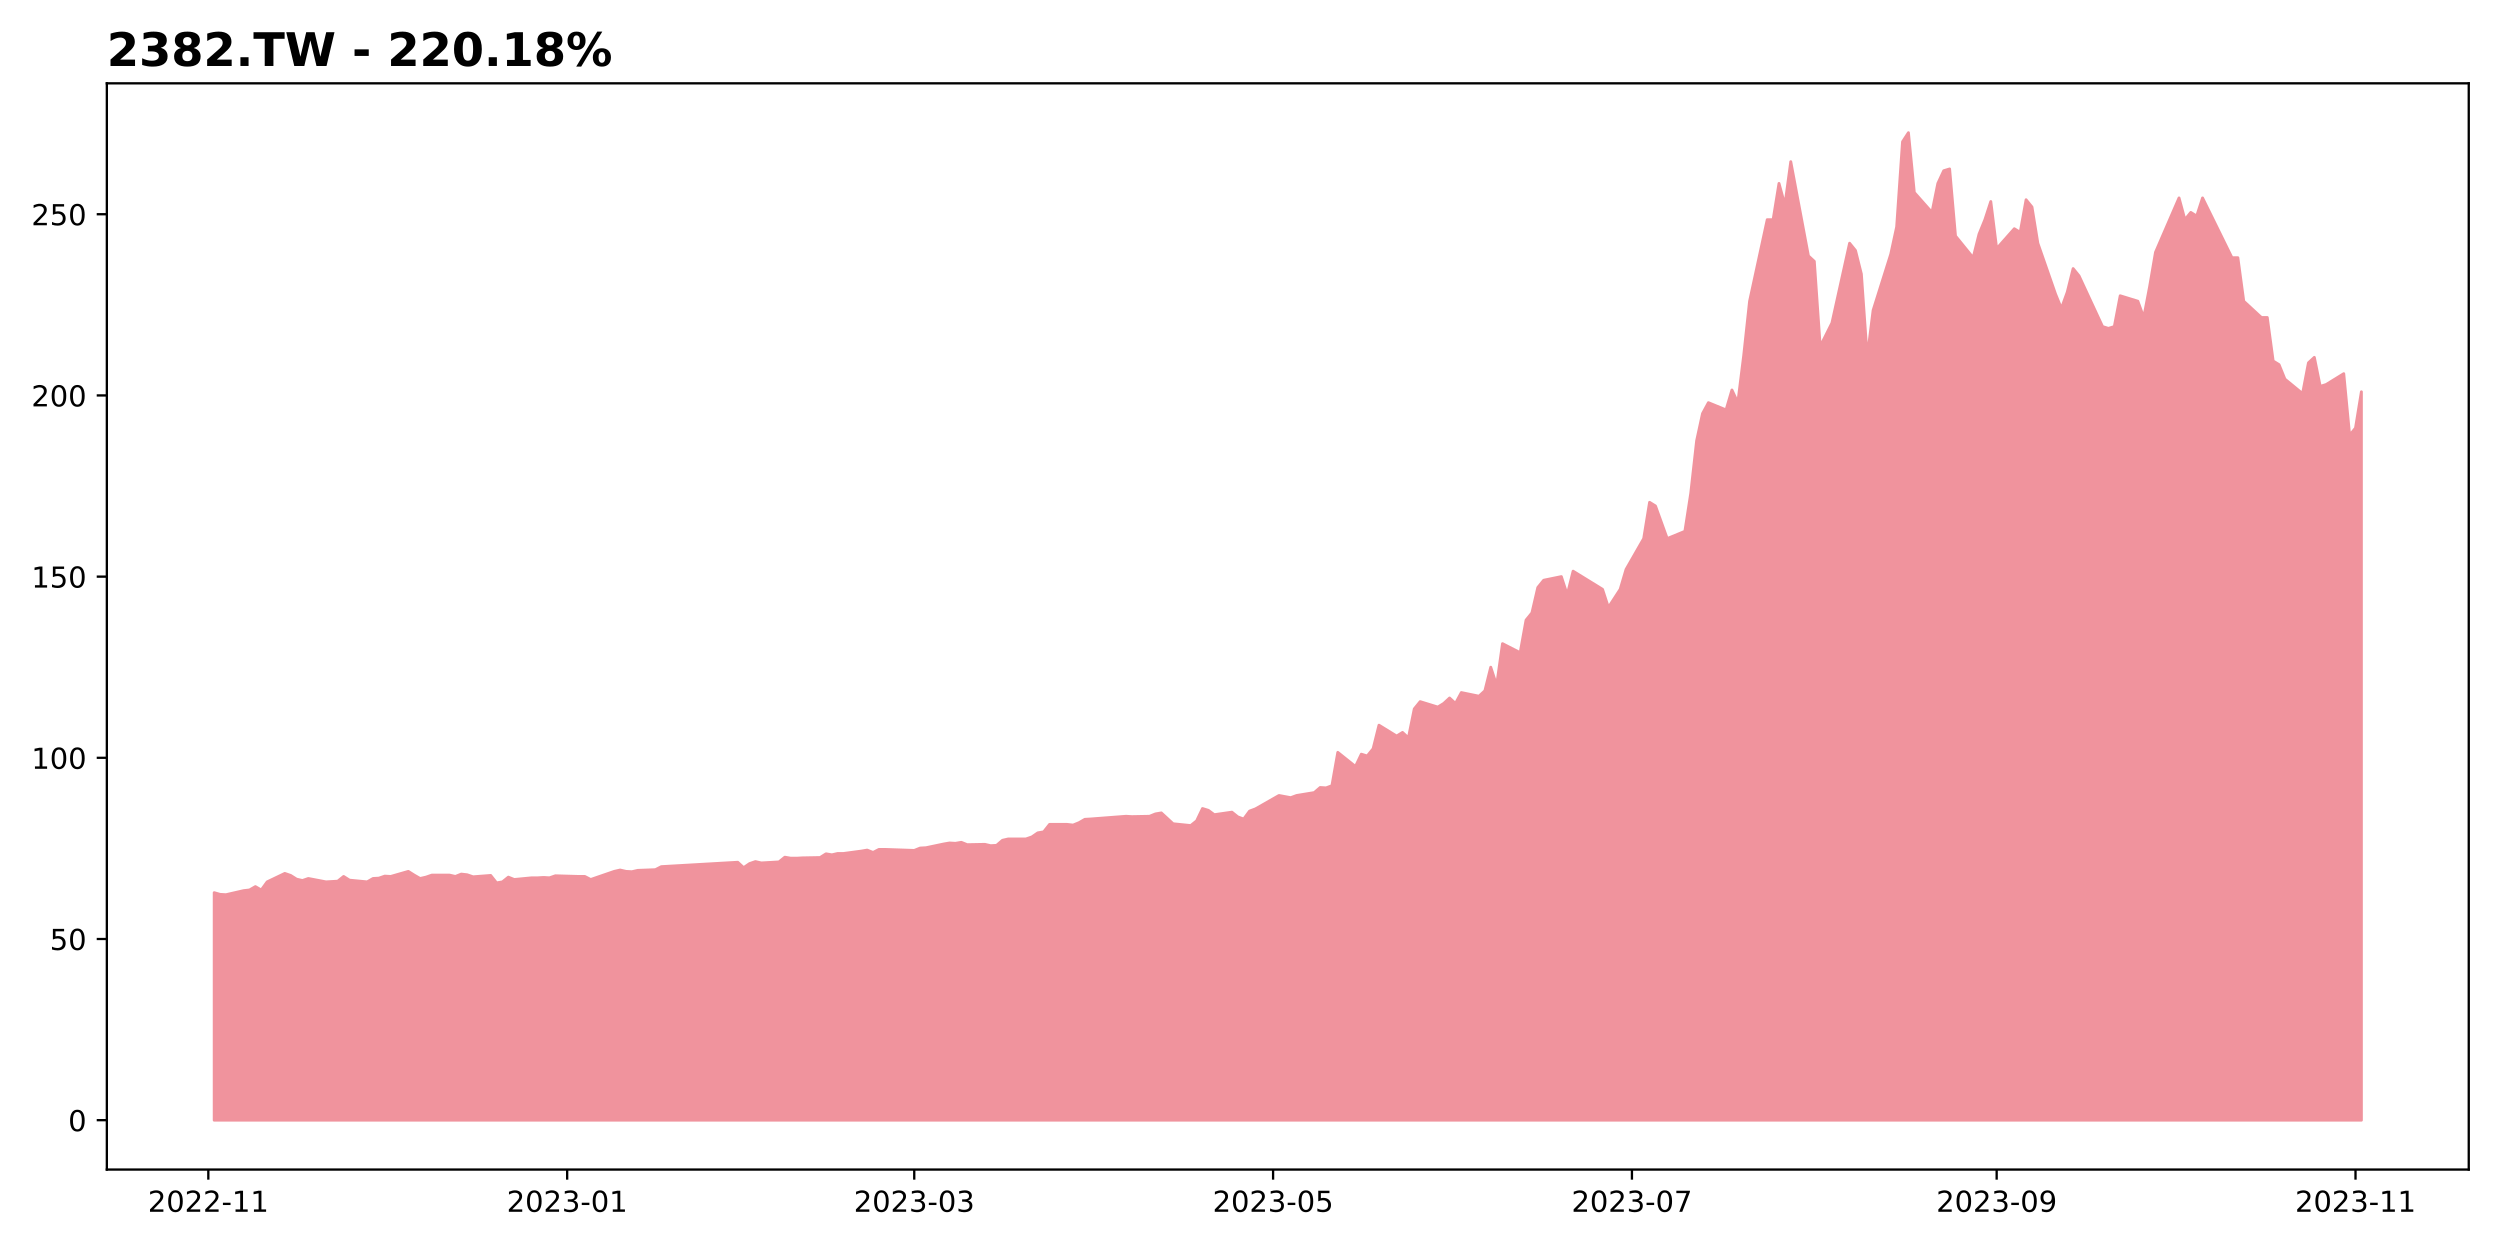
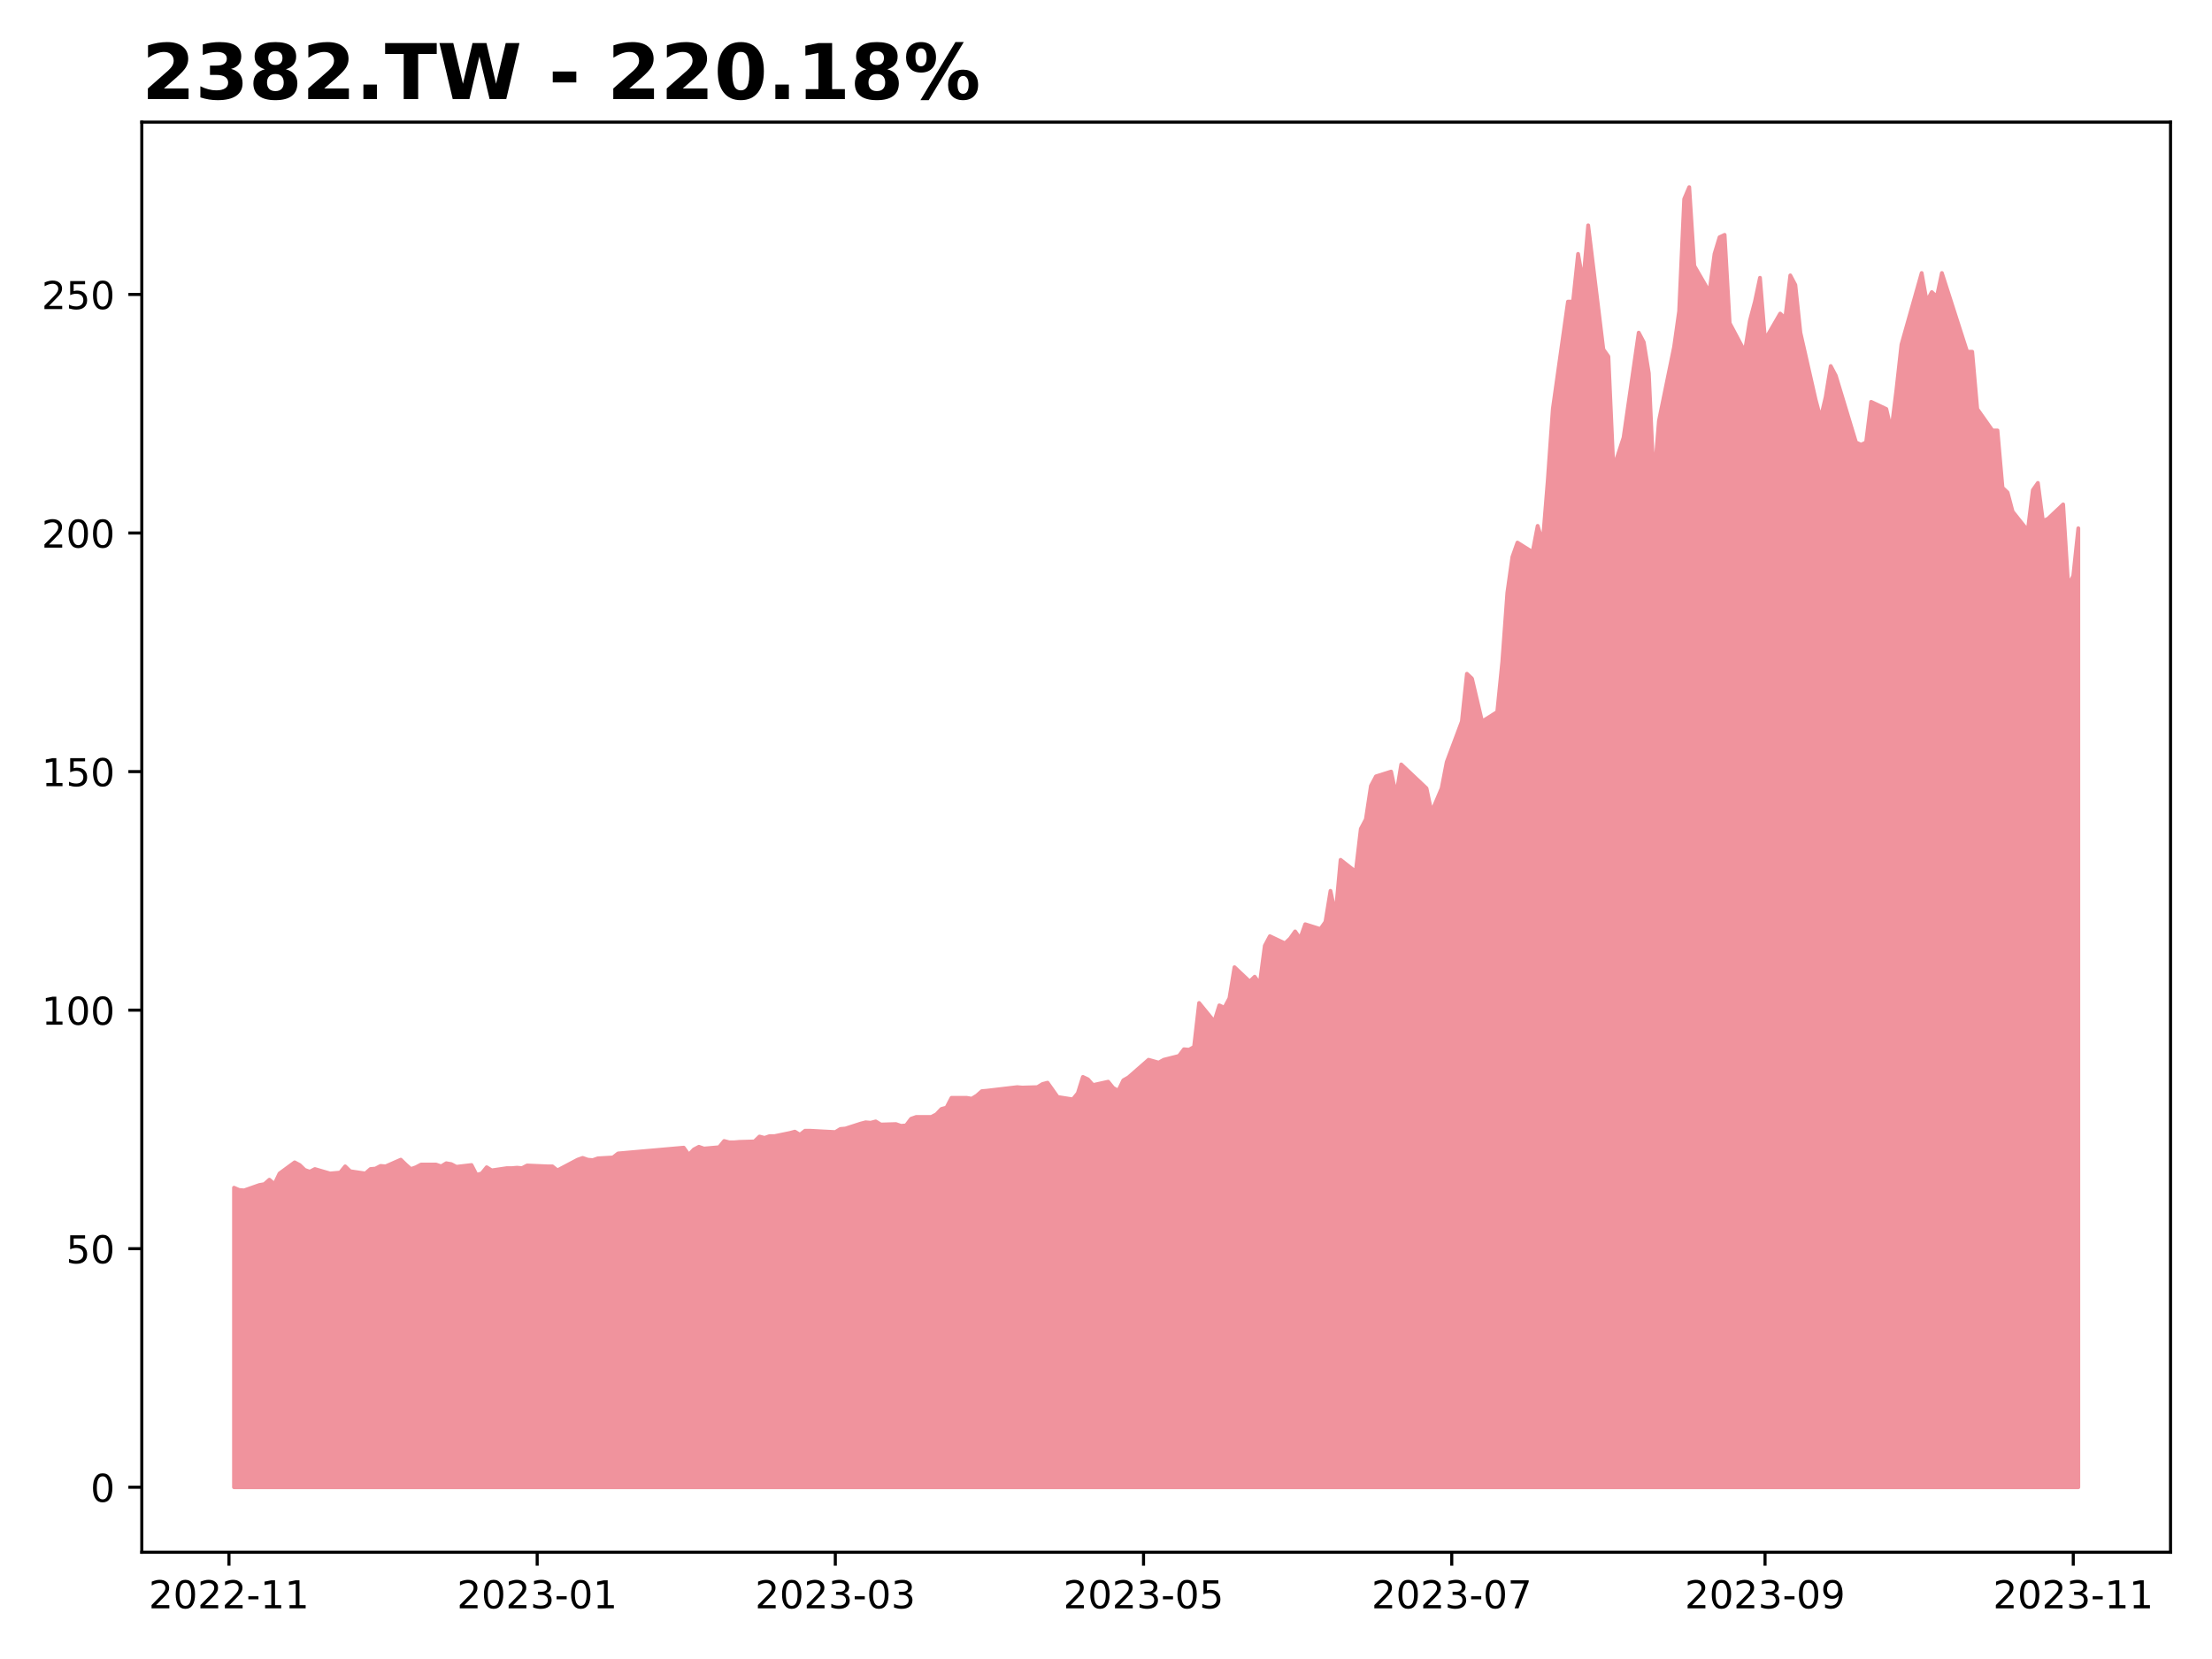
- <svg xmlns="http://www.w3.org/2000/svg" xmlns:xlink="http://www.w3.org/1999/xlink" height="432pt" version="1.1" viewBox="0 0 864 432" width="864pt">
+ <svg xmlns="http://www.w3.org/2000/svg" xmlns:xlink="http://www.w3.org/1999/xlink" height="432pt" version="1.1" viewBox="0 0 576 432" width="576pt">
  <defs>
    <style type="text/css">
*{stroke-linecap:butt;stroke-linejoin:round;}
  </style>
  </defs>
  <g id="figure_1">
    <g id="patch_1">
-       <path d="M 0 432  L 864 432  L 864 0  L 0 0  z " style="fill:#ffffff;" />
+       <path d="M 0 432  L 576 432  L 576 0  L 0 0  z " style="fill:#ffffff;" />
    </g>
    <g id="axes_1">
      <g id="patch_2">
-         <path d="M 36.925 404.2  L 853.2 404.2  L 853.2 28.8  L 36.925 28.8  z " style="fill:#ffffff;" />
+         <path d="M 36.925 404.2  L 565.2 404.2  L 565.2 31.8  L 36.925 31.8  z " style="fill:#ffffff;" />
      </g>
      <g id="PolyCollection_1">
        <defs>
-           <path d="M 74.028 -44.864  L 74.028 -123.486  L 76.061 -122.901  L 78.095 -122.785  L 84.194 -124.187  L 86.227 -124.42  L 88.26 -125.588  L 90.293 -124.42  L 92.326 -127.224  L 98.425 -130.144  L 100.458 -129.444  L 102.491 -128.158  L 104.524 -127.691  L 106.557 -128.392  L 112.657 -127.224  L 114.69 -127.341  L 116.723 -127.458  L 118.756 -129.093  L 120.789 -127.808  L 126.888 -127.224  L 128.921 -128.392  L 130.954 -128.509  L 132.987 -129.21  L 135.02 -129.093  L 141.12 -130.845  L 143.153 -129.56  L 145.186 -128.392  L 147.219 -128.859  L 149.252 -129.56  L 155.351 -129.56  L 157.384 -129.093  L 159.417 -129.911  L 161.45 -129.677  L 163.483 -128.976  L 169.582 -129.444  L 171.615 -126.873  L 173.649 -127.224  L 175.682 -128.859  L 177.715 -128.042  L 183.814 -128.626  L 185.847 -128.626  L 187.88 -128.743  L 189.913 -128.626  L 191.946 -129.327  L 200.078 -129.093  L 202.111 -129.093  L 204.144 -128.042  L 206.178 -128.743  L 212.277 -130.845  L 214.31 -131.313  L 216.343 -130.845  L 218.376 -130.729  L 220.409 -131.196  L 226.508 -131.43  L 228.541 -132.481  L 254.971 -134  L 257.004 -132.13  L 259.037 -133.532  L 261.07 -134.233  L 263.103 -133.766  L 269.203 -134.116  L 271.236 -135.752  L 273.269 -135.402  L 275.302 -135.402  L 277.335 -135.518  L 283.434 -135.635  L 285.467 -136.92  L 287.5 -136.57  L 289.533 -137.037  L 291.566 -137.037  L 297.665 -137.855  L 299.698 -138.205  L 301.732 -137.388  L 303.765 -138.439  L 305.798 -138.439  L 315.963 -138.088  L 317.996 -138.906  L 320.029 -139.023  L 326.128 -140.308  L 328.161 -140.659  L 330.194 -140.542  L 332.227 -140.892  L 334.261 -140.074  L 340.36 -140.191  L 342.393 -139.724  L 344.426 -139.841  L 346.459 -141.593  L 348.492 -142.06  L 354.591 -142.06  L 356.624 -142.761  L 358.657 -144.163  L 360.69 -144.514  L 362.723 -147.084  L 368.823 -147.084  L 370.856 -146.85  L 372.889 -147.668  L 374.922 -148.836  L 376.955 -148.953  L 389.153 -149.888  L 391.186 -149.771  L 397.286 -149.888  L 399.319 -150.705  L 401.352 -151.056  L 403.385 -149.187  L 405.418 -147.308  L 411.517 -146.682  L 413.55 -148.31  L 415.583 -152.568  L 417.616 -151.942  L 419.649 -150.439  L 425.748 -151.316  L 427.781 -149.688  L 429.815 -148.936  L 431.848 -151.691  L 433.881 -152.443  L 442.013 -157.077  L 444.046 -156.701  L 446.079 -156.325  L 448.112 -157.077  L 454.211 -158.079  L 456.244 -159.832  L 458.277 -159.707  L 460.31 -160.458  L 462.344 -171.98  L 468.443 -167.096  L 470.476 -171.354  L 472.509 -170.728  L 474.542 -173.232  L 476.575 -181.373  L 482.674 -177.616  L 484.707 -178.868  L 486.74 -176.989  L 488.773 -187.008  L 490.806 -189.513  L 496.906 -187.635  L 498.939 -188.887  L 500.972 -190.766  L 503.005 -188.887  L 505.038 -192.644  L 511.137 -191.392  L 513.17 -193.27  L 515.203 -201.411  L 517.236 -195.149  L 519.269 -209.551  L 525.369 -206.42  L 527.402 -217.692  L 529.435 -220.196  L 531.468 -228.963  L 533.501 -231.468  L 539.6 -232.72  L 541.633 -226.458  L 543.666 -234.599  L 553.831 -228.337  L 555.864 -222.075  L 557.898 -225.206  L 559.931 -228.337  L 561.964 -235.225  L 568.063 -245.87  L 570.096 -258.394  L 572.129 -257.142  L 574.162 -251.506  L 576.195 -245.87  L 582.294 -248.375  L 584.327 -261.525  L 586.36 -279.684  L 588.393 -289.077  L 590.427 -292.834  L 596.526 -290.33  L 598.559 -297.218  L 600.592 -292.834  L 602.625 -309.115  L 604.658 -327.901  L 610.757 -356.079  L 612.79 -356.079  L 614.823 -368.603  L 616.856 -361.089  L 618.889 -376.117  L 624.989 -343.556  L 627.022 -341.677  L 629.055 -312.246  L 633.121 -320.387  L 639.22 -347.939  L 641.253 -345.434  L 643.286 -337.294  L 645.319 -308.489  L 647.352 -324.77  L 653.452 -344.182  L 655.485 -353.575  L 657.518 -383.005  L 659.551 -386.136  L 661.584 -365.472  L 667.683 -358.584  L 669.716 -368.603  L 671.749 -372.986  L 673.782 -373.613  L 675.815 -350.444  L 681.914 -342.929  L 683.947 -351.07  L 685.981 -356.079  L 688.014 -362.341  L 690.047 -346.06  L 696.146 -352.948  L 698.179 -351.696  L 700.212 -362.967  L 702.245 -360.463  L 704.278 -347.939  L 710.377 -330.406  L 712.41 -325.396  L 714.443 -331.032  L 716.476 -339.172  L 718.51 -336.667  L 724.609 -323.518  L 726.642 -319.134  L 728.675 -318.508  L 730.708 -319.134  L 732.741 -329.779  L 738.84 -327.901  L 740.873 -322.265  L 742.906 -332.91  L 744.939 -344.808  L 753.072 -363.594  L 755.105 -356.079  L 757.138 -358.584  L 759.171 -357.332  L 761.204 -363.594  L 771.369 -342.929  L 773.402 -342.929  L 775.435 -327.901  L 781.535 -322.265  L 783.568 -322.265  L 785.601 -307.237  L 787.634 -305.984  L 789.667 -300.975  L 795.766 -295.965  L 797.799 -306.61  L 799.832 -308.489  L 801.865 -298.47  L 803.898 -299.096  L 809.997 -302.853  L 812.03 -281.563  L 814.064 -284.068  L 816.097 -296.591  L 816.097 -44.864  L 816.097 -44.864  L 814.064 -44.864  L 812.03 -44.864  L 809.997 -44.864  L 803.898 -44.864  L 801.865 -44.864  L 799.832 -44.864  L 797.799 -44.864  L 795.766 -44.864  L 789.667 -44.864  L 787.634 -44.864  L 785.601 -44.864  L 783.568 -44.864  L 781.535 -44.864  L 775.435 -44.864  L 773.402 -44.864  L 771.369 -44.864  L 761.204 -44.864  L 759.171 -44.864  L 757.138 -44.864  L 755.105 -44.864  L 753.072 -44.864  L 744.939 -44.864  L 742.906 -44.864  L 740.873 -44.864  L 738.84 -44.864  L 732.741 -44.864  L 730.708 -44.864  L 728.675 -44.864  L 726.642 -44.864  L 724.609 -44.864  L 718.51 -44.864  L 716.476 -44.864  L 714.443 -44.864  L 712.41 -44.864  L 710.377 -44.864  L 704.278 -44.864  L 702.245 -44.864  L 700.212 -44.864  L 698.179 -44.864  L 696.146 -44.864  L 690.047 -44.864  L 688.014 -44.864  L 685.981 -44.864  L 683.947 -44.864  L 681.914 -44.864  L 675.815 -44.864  L 673.782 -44.864  L 671.749 -44.864  L 669.716 -44.864  L 667.683 -44.864  L 661.584 -44.864  L 659.551 -44.864  L 657.518 -44.864  L 655.485 -44.864  L 653.452 -44.864  L 647.352 -44.864  L 645.319 -44.864  L 643.286 -44.864  L 641.253 -44.864  L 639.22 -44.864  L 633.121 -44.864  L 629.055 -44.864  L 627.022 -44.864  L 624.989 -44.864  L 618.889 -44.864  L 616.856 -44.864  L 614.823 -44.864  L 612.79 -44.864  L 610.757 -44.864  L 604.658 -44.864  L 602.625 -44.864  L 600.592 -44.864  L 598.559 -44.864  L 596.526 -44.864  L 590.427 -44.864  L 588.393 -44.864  L 586.36 -44.864  L 584.327 -44.864  L 582.294 -44.864  L 576.195 -44.864  L 574.162 -44.864  L 572.129 -44.864  L 570.096 -44.864  L 568.063 -44.864  L 561.964 -44.864  L 559.931 -44.864  L 557.898 -44.864  L 555.864 -44.864  L 553.831 -44.864  L 543.666 -44.864  L 541.633 -44.864  L 539.6 -44.864  L 533.501 -44.864  L 531.468 -44.864  L 529.435 -44.864  L 527.402 -44.864  L 525.369 -44.864  L 519.269 -44.864  L 517.236 -44.864  L 515.203 -44.864  L 513.17 -44.864  L 511.137 -44.864  L 505.038 -44.864  L 503.005 -44.864  L 500.972 -44.864  L 498.939 -44.864  L 496.906 -44.864  L 490.806 -44.864  L 488.773 -44.864  L 486.74 -44.864  L 484.707 -44.864  L 482.674 -44.864  L 476.575 -44.864  L 474.542 -44.864  L 472.509 -44.864  L 470.476 -44.864  L 468.443 -44.864  L 462.344 -44.864  L 460.31 -44.864  L 458.277 -44.864  L 456.244 -44.864  L 454.211 -44.864  L 448.112 -44.864  L 446.079 -44.864  L 444.046 -44.864  L 442.013 -44.864  L 433.881 -44.864  L 431.848 -44.864  L 429.815 -44.864  L 427.781 -44.864  L 425.748 -44.864  L 419.649 -44.864  L 417.616 -44.864  L 415.583 -44.864  L 413.55 -44.864  L 411.517 -44.864  L 405.418 -44.864  L 403.385 -44.864  L 401.352 -44.864  L 399.319 -44.864  L 397.286 -44.864  L 391.186 -44.864  L 389.153 -44.864  L 376.955 -44.864  L 374.922 -44.864  L 372.889 -44.864  L 370.856 -44.864  L 368.823 -44.864  L 362.723 -44.864  L 360.69 -44.864  L 358.657 -44.864  L 356.624 -44.864  L 354.591 -44.864  L 348.492 -44.864  L 346.459 -44.864  L 344.426 -44.864  L 342.393 -44.864  L 340.36 -44.864  L 334.261 -44.864  L 332.227 -44.864  L 330.194 -44.864  L 328.161 -44.864  L 326.128 -44.864  L 320.029 -44.864  L 317.996 -44.864  L 315.963 -44.864  L 305.798 -44.864  L 303.765 -44.864  L 301.732 -44.864  L 299.698 -44.864  L 297.665 -44.864  L 291.566 -44.864  L 289.533 -44.864  L 287.5 -44.864  L 285.467 -44.864  L 283.434 -44.864  L 277.335 -44.864  L 275.302 -44.864  L 273.269 -44.864  L 271.236 -44.864  L 269.203 -44.864  L 263.103 -44.864  L 261.07 -44.864  L 259.037 -44.864  L 257.004 -44.864  L 254.971 -44.864  L 228.541 -44.864  L 226.508 -44.864  L 220.409 -44.864  L 218.376 -44.864  L 216.343 -44.864  L 214.31 -44.864  L 212.277 -44.864  L 206.178 -44.864  L 204.144 -44.864  L 202.111 -44.864  L 200.078 -44.864  L 191.946 -44.864  L 189.913 -44.864  L 187.88 -44.864  L 185.847 -44.864  L 183.814 -44.864  L 177.715 -44.864  L 175.682 -44.864  L 173.649 -44.864  L 171.615 -44.864  L 169.582 -44.864  L 163.483 -44.864  L 161.45 -44.864  L 159.417 -44.864  L 157.384 -44.864  L 155.351 -44.864  L 149.252 -44.864  L 147.219 -44.864  L 145.186 -44.864  L 143.153 -44.864  L 141.12 -44.864  L 135.02 -44.864  L 132.987 -44.864  L 130.954 -44.864  L 128.921 -44.864  L 126.888 -44.864  L 120.789 -44.864  L 118.756 -44.864  L 116.723 -44.864  L 114.69 -44.864  L 112.657 -44.864  L 106.557 -44.864  L 104.524 -44.864  L 102.491 -44.864  L 100.458 -44.864  L 98.425 -44.864  L 92.326 -44.864  L 90.293 -44.864  L 88.26 -44.864  L 86.227 -44.864  L 84.194 -44.864  L 78.095 -44.864  L 76.061 -44.864  L 74.028 -44.864  z " id="m76c6437f2a" style="stroke:#f0939d;" />
+           <path d="M 60.938 -44.727  L 60.938 -122.721  L 62.253 -122.141  L 63.569 -122.026  L 67.516 -123.416  L 68.832 -123.648  L 70.148 -124.807  L 71.464 -123.648  L 72.779 -126.429  L 76.727 -129.327  L 78.042 -128.631  L 79.358 -127.356  L 80.674 -126.893  L 81.99 -127.588  L 85.937 -126.429  L 87.253 -126.545  L 88.568 -126.661  L 89.884 -128.284  L 91.2 -127.009  L 95.147 -126.429  L 96.463 -127.588  L 97.779 -127.704  L 99.094 -128.399  L 100.41 -128.284  L 104.357 -130.022  L 105.673 -128.747  L 106.989 -127.588  L 108.305 -128.052  L 109.62 -128.747  L 113.568 -128.747  L 114.883 -128.284  L 116.199 -129.095  L 117.515 -128.863  L 118.831 -128.168  L 122.778 -128.631  L 124.094 -126.082  L 125.409 -126.429  L 126.725 -128.052  L 128.041 -127.241  L 131.988 -127.82  L 133.304 -127.82  L 134.62 -127.936  L 135.935 -127.82  L 137.251 -128.515  L 142.514 -128.284  L 143.83 -128.284  L 145.146 -127.241  L 146.461 -127.936  L 150.409 -130.022  L 151.724 -130.485  L 153.04 -130.022  L 154.356 -129.906  L 155.672 -130.37  L 159.619 -130.601  L 160.935 -131.644  L 178.04 -133.151  L 179.355 -131.297  L 180.671 -132.687  L 181.987 -133.383  L 183.303 -132.919  L 187.25 -133.267  L 188.566 -134.889  L 189.881 -134.542  L 191.197 -134.542  L 192.513 -134.658  L 196.46 -134.773  L 197.776 -136.048  L 199.092 -135.701  L 200.407 -136.164  L 201.723 -136.164  L 205.67 -136.975  L 206.986 -137.323  L 208.302 -136.512  L 209.618 -137.555  L 210.933 -137.555  L 217.512 -137.207  L 218.828 -138.018  L 220.144 -138.134  L 224.091 -139.409  L 225.407 -139.757  L 226.722 -139.641  L 228.038 -139.988  L 229.354 -139.177  L 233.301 -139.293  L 234.617 -138.83  L 235.933 -138.945  L 237.248 -140.684  L 238.564 -141.147  L 242.511 -141.147  L 243.827 -141.843  L 245.143 -143.233  L 246.459 -143.581  L 247.774 -146.131  L 251.722 -146.131  L 253.037 -145.899  L 254.353 -146.71  L 255.669 -147.869  L 256.985 -147.985  L 264.879 -148.912  L 266.195 -148.796  L 270.142 -148.912  L 271.458 -149.723  L 272.774 -150.071  L 274.09 -148.217  L 275.405 -146.353  L 279.353 -145.732  L 280.668 -147.347  L 281.984 -151.571  L 283.3 -150.95  L 284.616 -149.459  L 288.563 -150.329  L 289.879 -148.714  L 291.194 -147.968  L 292.51 -150.701  L 293.826 -151.447  L 299.089 -156.044  L 300.405 -155.671  L 301.72 -155.298  L 303.036 -156.044  L 306.983 -157.037  L 308.299 -158.777  L 309.615 -158.652  L 310.931 -159.398  L 312.246 -170.828  L 316.194 -165.982  L 317.509 -170.207  L 318.825 -169.585  L 320.141 -172.07  L 321.457 -180.145  L 325.404 -176.418  L 326.72 -177.661  L 328.035 -175.797  L 329.351 -185.736  L 330.667 -188.221  L 334.614 -186.357  L 335.93 -187.6  L 337.246 -189.463  L 338.561 -187.6  L 339.877 -191.327  L 343.824 -190.084  L 345.14 -191.948  L 346.456 -200.023  L 347.772 -193.812  L 349.087 -208.099  L 353.035 -204.993  L 354.351 -216.174  L 355.666 -218.659  L 356.982 -227.355  L 358.298 -229.84  L 362.245 -231.083  L 363.561 -224.871  L 364.877 -232.946  L 371.455 -226.734  L 372.771 -220.522  L 374.087 -223.628  L 375.403 -226.734  L 376.718 -233.567  L 380.666 -244.127  L 381.981 -256.551  L 383.297 -255.309  L 384.613 -249.718  L 385.929 -244.127  L 389.876 -246.612  L 391.192 -259.657  L 392.507 -277.671  L 393.823 -286.989  L 395.139 -290.716  L 399.086 -288.232  L 400.402 -295.065  L 401.718 -290.716  L 403.033 -306.867  L 404.349 -325.503  L 408.296 -353.456  L 409.612 -353.456  L 410.928 -365.88  L 412.244 -358.425  L 413.559 -373.334  L 417.507 -341.032  L 418.822 -339.169  L 420.138 -309.973  L 422.77 -318.048  L 426.717 -345.38  L 428.033 -342.896  L 429.348 -334.82  L 430.664 -306.246  L 431.98 -322.397  L 435.927 -341.653  L 437.243 -350.971  L 438.559 -380.167  L 439.874 -383.273  L 441.19 -362.774  L 445.137 -355.941  L 446.453 -365.88  L 447.769 -370.228  L 449.085 -370.849  L 450.401 -347.865  L 454.348 -340.411  L 455.664 -348.486  L 456.979 -353.456  L 458.295 -359.668  L 459.611 -343.517  L 463.558 -350.35  L 464.874 -349.108  L 466.19 -360.289  L 467.505 -357.804  L 468.821 -345.38  L 472.768 -327.987  L 474.084 -323.018  L 475.4 -328.609  L 476.716 -336.684  L 478.031 -334.199  L 481.979 -321.154  L 483.294 -316.806  L 484.61 -316.185  L 485.926 -316.806  L 487.242 -327.366  L 491.189 -325.503  L 492.505 -319.912  L 493.82 -330.472  L 495.136 -342.275  L 500.399 -360.91  L 501.715 -353.456  L 503.031 -355.941  L 504.346 -354.698  L 505.662 -360.91  L 512.241 -340.411  L 513.557 -340.411  L 514.872 -325.503  L 518.82 -319.912  L 520.135 -319.912  L 521.451 -305.004  L 522.767 -303.761  L 524.083 -298.792  L 528.03 -293.822  L 529.346 -304.382  L 530.661 -306.246  L 531.977 -296.307  L 533.293 -296.928  L 537.24 -300.655  L 538.556 -279.535  L 539.872 -282.02  L 541.188 -294.443  L 541.188 -44.727  L 541.188 -44.727  L 539.872 -44.727  L 538.556 -44.727  L 537.24 -44.727  L 533.293 -44.727  L 531.977 -44.727  L 530.661 -44.727  L 529.346 -44.727  L 528.03 -44.727  L 524.083 -44.727  L 522.767 -44.727  L 521.451 -44.727  L 520.135 -44.727  L 518.82 -44.727  L 514.872 -44.727  L 513.557 -44.727  L 512.241 -44.727  L 505.662 -44.727  L 504.346 -44.727  L 503.031 -44.727  L 501.715 -44.727  L 500.399 -44.727  L 495.136 -44.727  L 493.82 -44.727  L 492.505 -44.727  L 491.189 -44.727  L 487.242 -44.727  L 485.926 -44.727  L 484.61 -44.727  L 483.294 -44.727  L 481.979 -44.727  L 478.031 -44.727  L 476.716 -44.727  L 475.4 -44.727  L 474.084 -44.727  L 472.768 -44.727  L 468.821 -44.727  L 467.505 -44.727  L 466.19 -44.727  L 464.874 -44.727  L 463.558 -44.727  L 459.611 -44.727  L 458.295 -44.727  L 456.979 -44.727  L 455.664 -44.727  L 454.348 -44.727  L 450.401 -44.727  L 449.085 -44.727  L 447.769 -44.727  L 446.453 -44.727  L 445.137 -44.727  L 441.19 -44.727  L 439.874 -44.727  L 438.559 -44.727  L 437.243 -44.727  L 435.927 -44.727  L 431.98 -44.727  L 430.664 -44.727  L 429.348 -44.727  L 428.033 -44.727  L 426.717 -44.727  L 422.77 -44.727  L 420.138 -44.727  L 418.822 -44.727  L 417.507 -44.727  L 413.559 -44.727  L 412.244 -44.727  L 410.928 -44.727  L 409.612 -44.727  L 408.296 -44.727  L 404.349 -44.727  L 403.033 -44.727  L 401.718 -44.727  L 400.402 -44.727  L 399.086 -44.727  L 395.139 -44.727  L 393.823 -44.727  L 392.507 -44.727  L 391.192 -44.727  L 389.876 -44.727  L 385.929 -44.727  L 384.613 -44.727  L 383.297 -44.727  L 381.981 -44.727  L 380.666 -44.727  L 376.718 -44.727  L 375.403 -44.727  L 374.087 -44.727  L 372.771 -44.727  L 371.455 -44.727  L 364.877 -44.727  L 363.561 -44.727  L 362.245 -44.727  L 358.298 -44.727  L 356.982 -44.727  L 355.666 -44.727  L 354.351 -44.727  L 353.035 -44.727  L 349.087 -44.727  L 347.772 -44.727  L 346.456 -44.727  L 345.14 -44.727  L 343.824 -44.727  L 339.877 -44.727  L 338.561 -44.727  L 337.246 -44.727  L 335.93 -44.727  L 334.614 -44.727  L 330.667 -44.727  L 329.351 -44.727  L 328.035 -44.727  L 326.72 -44.727  L 325.404 -44.727  L 321.457 -44.727  L 320.141 -44.727  L 318.825 -44.727  L 317.509 -44.727  L 316.194 -44.727  L 312.246 -44.727  L 310.931 -44.727  L 309.615 -44.727  L 308.299 -44.727  L 306.983 -44.727  L 303.036 -44.727  L 301.72 -44.727  L 300.405 -44.727  L 299.089 -44.727  L 293.826 -44.727  L 292.51 -44.727  L 291.194 -44.727  L 289.879 -44.727  L 288.563 -44.727  L 284.616 -44.727  L 283.3 -44.727  L 281.984 -44.727  L 280.668 -44.727  L 279.353 -44.727  L 275.405 -44.727  L 274.09 -44.727  L 272.774 -44.727  L 271.458 -44.727  L 270.142 -44.727  L 266.195 -44.727  L 264.879 -44.727  L 256.985 -44.727  L 255.669 -44.727  L 254.353 -44.727  L 253.037 -44.727  L 251.722 -44.727  L 247.774 -44.727  L 246.459 -44.727  L 245.143 -44.727  L 243.827 -44.727  L 242.511 -44.727  L 238.564 -44.727  L 237.248 -44.727  L 235.933 -44.727  L 234.617 -44.727  L 233.301 -44.727  L 229.354 -44.727  L 228.038 -44.727  L 226.722 -44.727  L 225.407 -44.727  L 224.091 -44.727  L 220.144 -44.727  L 218.828 -44.727  L 217.512 -44.727  L 210.933 -44.727  L 209.618 -44.727  L 208.302 -44.727  L 206.986 -44.727  L 205.67 -44.727  L 201.723 -44.727  L 200.407 -44.727  L 199.092 -44.727  L 197.776 -44.727  L 196.46 -44.727  L 192.513 -44.727  L 191.197 -44.727  L 189.881 -44.727  L 188.566 -44.727  L 187.25 -44.727  L 183.303 -44.727  L 181.987 -44.727  L 180.671 -44.727  L 179.355 -44.727  L 178.04 -44.727  L 160.935 -44.727  L 159.619 -44.727  L 155.672 -44.727  L 154.356 -44.727  L 153.04 -44.727  L 151.724 -44.727  L 150.409 -44.727  L 146.461 -44.727  L 145.146 -44.727  L 143.83 -44.727  L 142.514 -44.727  L 137.251 -44.727  L 135.935 -44.727  L 134.62 -44.727  L 133.304 -44.727  L 131.988 -44.727  L 128.041 -44.727  L 126.725 -44.727  L 125.409 -44.727  L 124.094 -44.727  L 122.778 -44.727  L 118.831 -44.727  L 117.515 -44.727  L 116.199 -44.727  L 114.883 -44.727  L 113.568 -44.727  L 109.62 -44.727  L 108.305 -44.727  L 106.989 -44.727  L 105.673 -44.727  L 104.357 -44.727  L 100.41 -44.727  L 99.094 -44.727  L 97.779 -44.727  L 96.463 -44.727  L 95.147 -44.727  L 91.2 -44.727  L 89.884 -44.727  L 88.568 -44.727  L 87.253 -44.727  L 85.937 -44.727  L 81.99 -44.727  L 80.674 -44.727  L 79.358 -44.727  L 78.042 -44.727  L 76.727 -44.727  L 72.779 -44.727  L 71.464 -44.727  L 70.148 -44.727  L 68.832 -44.727  L 67.516 -44.727  L 63.569 -44.727  L 62.253 -44.727  L 60.938 -44.727  z " id="m565a5e3168" style="stroke:#f0939d;" />
        </defs>
-         <g clip-path="url(#pb16acb9a36)">
-           <use style="fill:#f0939d;stroke:#f0939d;" x="0" xlink:href="#m76c6437f2a" y="432" />
+         <g clip-path="url(#pbf5447aca4)">
+           <use style="fill:#f0939d;stroke:#f0939d;" x="0" xlink:href="#m565a5e3168" y="432" />
        </g>
      </g>
      <g id="matplotlib.axis_1">
        <g id="xtick_1">
          <g id="line2d_1">
            <defs>
-               <path d="M 0 0  L 0 3.5  " id="m2e39b4b6d0" style="stroke:#000000;stroke-width:0.8;" />
-             </defs>
-             <g>
-               <use style="stroke:#000000;stroke-width:0.8;" x="71.995" xlink:href="#m2e39b4b6d0" y="404.2" />
+               <path d="M 0 0  L 0 3.5  " id="m78c0e7162f" style="stroke:#000000;stroke-width:0.8;" />
+             </defs>
+             <g>
+               <use style="stroke:#000000;stroke-width:0.8;" x="59.622" xlink:href="#m78c0e7162f" y="404.2" />
            </g>
          </g>
          <g id="text_1">
            <defs>
              <path d="M 19.188 8.297  L 53.609 8.297  L 53.609 0  L 7.328 0  L 7.328 8.297  Q 12.938 14.109 22.625 23.891  Q 32.328 33.688 34.812 36.531  Q 39.547 41.844 41.422 45.531  Q 43.312 49.219 43.312 52.781  Q 43.312 58.594 39.234 62.25  Q 35.156 65.922 28.609 65.922  Q 23.969 65.922 18.812 64.312  Q 13.672 62.703 7.812 59.422  L 7.812 69.391  Q 13.766 71.781 18.938 73  Q 24.125 74.219 28.422 74.219  Q 39.75 74.219 46.484 68.547  Q 53.219 62.891 53.219 53.422  Q 53.219 48.922 51.531 44.891  Q 49.859 40.875 45.406 35.406  Q 44.188 33.984 37.641 27.219  Q 31.109 20.453 19.188 8.297  z " id="DejaVuSans-50" />
              <path d="M 31.781 66.406  Q 24.172 66.406 20.328 58.906  Q 16.5 51.422 16.5 36.375  Q 16.5 21.391 20.328 13.891  Q 24.172 6.391 31.781 6.391  Q 39.453 6.391 43.281 13.891  Q 47.125 21.391 47.125 36.375  Q 47.125 51.422 43.281 58.906  Q 39.453 66.406 31.781 66.406  z M 31.781 74.219  Q 44.047 74.219 50.516 64.516  Q 56.984 54.828 56.984 36.375  Q 56.984 17.969 50.516 8.266  Q 44.047 -1.422 31.781 -1.422  Q 19.531 -1.422 13.062 8.266  Q 6.594 17.969 6.594 36.375  Q 6.594 54.828 13.062 64.516  Q 19.531 74.219 31.781 74.219  z " id="DejaVuSans-48" />
              <path d="M 4.891 31.391  L 31.203 31.391  L 31.203 23.391  L 4.891 23.391  z " id="DejaVuSans-45" />
              <path d="M 12.406 8.297  L 28.516 8.297  L 28.516 63.922  L 10.984 60.406  L 10.984 69.391  L 28.422 72.906  L 38.281 72.906  L 38.281 8.297  L 54.391 8.297  L 54.391 0  L 12.406 0  z " id="DejaVuSans-49" />
            </defs>
-             <g transform="translate(51.10394 418.7984)scale(0.1 -0.1)">
+             <g transform="translate(38.73034 418.7984)scale(0.1 -0.1)">
              <use xlink:href="#DejaVuSans-50" />
              <use x="63.623" xlink:href="#DejaVuSans-48" />
              <use x="127.246" xlink:href="#DejaVuSans-50" />
              <use x="190.869" xlink:href="#DejaVuSans-50" />
              <use x="254.492" xlink:href="#DejaVuSans-45" />
              <use x="290.576" xlink:href="#DejaVuSans-49" />
              <use x="354.199" xlink:href="#DejaVuSans-49" />
            </g>
          </g>
        </g>
        <g id="xtick_2">
          <g id="line2d_2">
            <g>
-               <use style="stroke:#000000;stroke-width:0.8;" x="196.012" xlink:href="#m2e39b4b6d0" y="404.2" />
+               <use style="stroke:#000000;stroke-width:0.8;" x="139.883" xlink:href="#m78c0e7162f" y="404.2" />
            </g>
          </g>
          <g id="text_2">
            <defs>
              <path d="M 40.578 39.312  Q 47.656 37.797 51.625 33  Q 55.609 28.219 55.609 21.188  Q 55.609 10.406 48.188 4.484  Q 40.766 -1.422 27.094 -1.422  Q 22.516 -1.422 17.656 -0.516  Q 12.797 0.391 7.625 2.203  L 7.625 11.719  Q 11.719 9.328 16.594 8.109  Q 21.484 6.891 26.812 6.891  Q 36.078 6.891 40.938 10.547  Q 45.797 14.203 45.797 21.188  Q 45.797 27.641 41.281 31.266  Q 36.766 34.906 28.719 34.906  L 20.219 34.906  L 20.219 43.016  L 29.109 43.016  Q 36.375 43.016 40.234 45.922  Q 44.094 48.828 44.094 54.297  Q 44.094 59.906 40.109 62.906  Q 36.141 65.922 28.719 65.922  Q 24.656 65.922 20.016 65.031  Q 15.375 64.156 9.812 62.312  L 9.812 71.094  Q 15.438 72.656 20.344 73.438  Q 25.25 74.219 29.594 74.219  Q 40.828 74.219 47.359 69.109  Q 53.906 64.016 53.906 55.328  Q 53.906 49.266 50.438 45.094  Q 46.969 40.922 40.578 39.312  z " id="DejaVuSans-51" />
            </defs>
-             <g transform="translate(175.1208 418.7984)scale(0.1 -0.1)">
+             <g transform="translate(118.9913 418.7984)scale(0.1 -0.1)">
              <use xlink:href="#DejaVuSans-50" />
              <use x="63.623" xlink:href="#DejaVuSans-48" />
              <use x="127.246" xlink:href="#DejaVuSans-50" />
              <use x="190.869" xlink:href="#DejaVuSans-51" />
              <use x="254.492" xlink:href="#DejaVuSans-45" />
              <use x="290.576" xlink:href="#DejaVuSans-48" />
              <use x="354.199" xlink:href="#DejaVuSans-49" />
            </g>
          </g>
        </g>
        <g id="xtick_3">
          <g id="line2d_3">
            <g>
-               <use style="stroke:#000000;stroke-width:0.8;" x="315.963" xlink:href="#m2e39b4b6d0" y="404.2" />
+               <use style="stroke:#000000;stroke-width:0.8;" x="217.512" xlink:href="#m78c0e7162f" y="404.2" />
            </g>
          </g>
          <g id="text_3">
-             <g transform="translate(295.0716 418.7984)scale(0.1 -0.1)">
+             <g transform="translate(196.6208 418.7984)scale(0.1 -0.1)">
              <use xlink:href="#DejaVuSans-50" />
              <use x="63.623" xlink:href="#DejaVuSans-48" />
              <use x="127.246" xlink:href="#DejaVuSans-50" />
              <use x="190.869" xlink:href="#DejaVuSans-51" />
              <use x="254.492" xlink:href="#DejaVuSans-45" />
              <use x="290.576" xlink:href="#DejaVuSans-48" />
              <use x="354.199" xlink:href="#DejaVuSans-51" />
            </g>
          </g>
        </g>
        <g id="xtick_4">
          <g id="line2d_4">
            <g>
-               <use style="stroke:#000000;stroke-width:0.8;" x="439.98" xlink:href="#m2e39b4b6d0" y="404.2" />
+               <use style="stroke:#000000;stroke-width:0.8;" x="297.773" xlink:href="#m78c0e7162f" y="404.2" />
            </g>
          </g>
          <g id="text_4">
            <defs>
              <path d="M 10.797 72.906  L 49.516 72.906  L 49.516 64.594  L 19.828 64.594  L 19.828 46.734  Q 21.969 47.469 24.109 47.828  Q 26.266 48.188 28.422 48.188  Q 40.625 48.188 47.75 41.5  Q 54.891 34.812 54.891 23.391  Q 54.891 11.625 47.562 5.094  Q 40.234 -1.422 26.906 -1.422  Q 22.312 -1.422 17.547 -0.641  Q 12.797 0.141 7.719 1.703  L 7.719 11.625  Q 12.109 9.234 16.797 8.062  Q 21.484 6.891 26.703 6.891  Q 35.156 6.891 40.078 11.328  Q 45.016 15.766 45.016 23.391  Q 45.016 31 40.078 35.438  Q 35.156 39.891 26.703 39.891  Q 22.75 39.891 18.812 39.016  Q 14.891 38.141 10.797 36.281  z " id="DejaVuSans-53" />
            </defs>
-             <g transform="translate(419.0884 418.7984)scale(0.1 -0.1)">
+             <g transform="translate(276.8817 418.7984)scale(0.1 -0.1)">
              <use xlink:href="#DejaVuSans-50" />
              <use x="63.623" xlink:href="#DejaVuSans-48" />
              <use x="127.246" xlink:href="#DejaVuSans-50" />
              <use x="190.869" xlink:href="#DejaVuSans-51" />
              <use x="254.492" xlink:href="#DejaVuSans-45" />
              <use x="290.576" xlink:href="#DejaVuSans-48" />
              <use x="354.199" xlink:href="#DejaVuSans-53" />
            </g>
          </g>
        </g>
        <g id="xtick_5">
          <g id="line2d_5">
            <g>
-               <use style="stroke:#000000;stroke-width:0.8;" x="563.997" xlink:href="#m2e39b4b6d0" y="404.2" />
+               <use style="stroke:#000000;stroke-width:0.8;" x="378.034" xlink:href="#m78c0e7162f" y="404.2" />
            </g>
          </g>
          <g id="text_5">
            <defs>
              <path d="M 8.203 72.906  L 55.078 72.906  L 55.078 68.703  L 28.609 0  L 18.312 0  L 43.219 64.594  L 8.203 64.594  z " id="DejaVuSans-55" />
            </defs>
-             <g transform="translate(543.1053 418.7984)scale(0.1 -0.1)">
+             <g transform="translate(357.1427 418.7984)scale(0.1 -0.1)">
              <use xlink:href="#DejaVuSans-50" />
              <use x="63.623" xlink:href="#DejaVuSans-48" />
              <use x="127.246" xlink:href="#DejaVuSans-50" />
              <use x="190.869" xlink:href="#DejaVuSans-51" />
              <use x="254.492" xlink:href="#DejaVuSans-45" />
              <use x="290.576" xlink:href="#DejaVuSans-48" />
              <use x="354.199" xlink:href="#DejaVuSans-55" />
            </g>
          </g>
        </g>
        <g id="xtick_6">
          <g id="line2d_6">
            <g>
-               <use style="stroke:#000000;stroke-width:0.8;" x="690.047" xlink:href="#m2e39b4b6d0" y="404.2" />
+               <use style="stroke:#000000;stroke-width:0.8;" x="459.611" xlink:href="#m78c0e7162f" y="404.2" />
            </g>
          </g>
          <g id="text_6">
            <defs>
              <path d="M 10.984 1.516  L 10.984 10.5  Q 14.703 8.734 18.5 7.812  Q 22.312 6.891 25.984 6.891  Q 35.75 6.891 40.891 13.453  Q 46.047 20.016 46.781 33.406  Q 43.953 29.203 39.594 26.953  Q 35.25 24.703 29.984 24.703  Q 19.047 24.703 12.672 31.312  Q 6.297 37.938 6.297 49.422  Q 6.297 60.641 12.938 67.422  Q 19.578 74.219 30.609 74.219  Q 43.266 74.219 49.922 64.516  Q 56.594 54.828 56.594 36.375  Q 56.594 19.141 48.406 8.859  Q 40.234 -1.422 26.422 -1.422  Q 22.703 -1.422 18.891 -0.688  Q 15.094 0.047 10.984 1.516  z M 30.609 32.422  Q 37.25 32.422 41.125 36.953  Q 45.016 41.5 45.016 49.422  Q 45.016 57.281 41.125 61.844  Q 37.25 66.406 30.609 66.406  Q 23.969 66.406 20.094 61.844  Q 16.219 57.281 16.219 49.422  Q 16.219 41.5 20.094 36.953  Q 23.969 32.422 30.609 32.422  z " id="DejaVuSans-57" />
            </defs>
-             <g transform="translate(669.1552 418.7984)scale(0.1 -0.1)">
+             <g transform="translate(438.7194 418.7984)scale(0.1 -0.1)">
              <use xlink:href="#DejaVuSans-50" />
              <use x="63.623" xlink:href="#DejaVuSans-48" />
              <use x="127.246" xlink:href="#DejaVuSans-50" />
              <use x="190.869" xlink:href="#DejaVuSans-51" />
              <use x="254.492" xlink:href="#DejaVuSans-45" />
              <use x="290.576" xlink:href="#DejaVuSans-48" />
              <use x="354.199" xlink:href="#DejaVuSans-57" />
            </g>
          </g>
        </g>
        <g id="xtick_7">
          <g id="line2d_7">
            <g>
-               <use style="stroke:#000000;stroke-width:0.8;" x="814.064" xlink:href="#m2e39b4b6d0" y="404.2" />
+               <use style="stroke:#000000;stroke-width:0.8;" x="539.872" xlink:href="#m78c0e7162f" y="404.2" />
            </g>
          </g>
          <g id="text_7">
-             <g transform="translate(793.1721 418.7984)scale(0.1 -0.1)">
+             <g transform="translate(518.9803 418.7984)scale(0.1 -0.1)">
              <use xlink:href="#DejaVuSans-50" />
              <use x="63.623" xlink:href="#DejaVuSans-48" />
              <use x="127.246" xlink:href="#DejaVuSans-50" />
              <use x="190.869" xlink:href="#DejaVuSans-51" />
              <use x="254.492" xlink:href="#DejaVuSans-45" />
              <use x="290.576" xlink:href="#DejaVuSans-49" />
              <use x="354.199" xlink:href="#DejaVuSans-49" />
            </g>
          </g>
        </g>
      </g>
      <g id="matplotlib.axis_2">
        <g id="ytick_1">
          <g id="line2d_8">
            <defs>
-               <path d="M 0 0  L -3.5 0  " id="m215b3f3833" style="stroke:#000000;stroke-width:0.8;" />
-             </defs>
-             <g>
-               <use style="stroke:#000000;stroke-width:0.8;" x="36.925" xlink:href="#m215b3f3833" y="387.136" />
+               <path d="M 0 0  L -3.5 0  " id="m65eb4f9f1a" style="stroke:#000000;stroke-width:0.8;" />
+             </defs>
+             <g>
+               <use style="stroke:#000000;stroke-width:0.8;" x="36.925" xlink:href="#m65eb4f9f1a" y="387.273" />
            </g>
          </g>
          <g id="text_8">
-             <g transform="translate(23.5625 390.9356)scale(0.1 -0.1)">
+             <g transform="translate(23.5625 391.0719)scale(0.1 -0.1)">
              <use xlink:href="#DejaVuSans-48" />
            </g>
          </g>
        </g>
        <g id="ytick_2">
          <g id="line2d_9">
            <g>
-               <use style="stroke:#000000;stroke-width:0.8;" x="36.925" xlink:href="#m215b3f3833" y="324.518" />
+               <use style="stroke:#000000;stroke-width:0.8;" x="36.925" xlink:href="#m65eb4f9f1a" y="325.154" />
            </g>
          </g>
          <g id="text_9">
-             <g transform="translate(17.2 328.3167)scale(0.1 -0.1)">
+             <g transform="translate(17.2 328.9535)scale(0.1 -0.1)">
              <use xlink:href="#DejaVuSans-53" />
              <use x="63.623" xlink:href="#DejaVuSans-48" />
            </g>
          </g>
        </g>
        <g id="ytick_3">
          <g id="line2d_10">
            <g>
-               <use style="stroke:#000000;stroke-width:0.8;" x="36.925" xlink:href="#m215b3f3833" y="261.899" />
+               <use style="stroke:#000000;stroke-width:0.8;" x="36.925" xlink:href="#m65eb4f9f1a" y="263.036" />
            </g>
          </g>
          <g id="text_10">
-             <g transform="translate(10.8375 265.6979)scale(0.1 -0.1)">
+             <g transform="translate(10.8375 266.8351)scale(0.1 -0.1)">
              <use xlink:href="#DejaVuSans-49" />
              <use x="63.623" xlink:href="#DejaVuSans-48" />
              <use x="127.246" xlink:href="#DejaVuSans-48" />
            </g>
          </g>
        </g>
        <g id="ytick_4">
          <g id="line2d_11">
            <g>
-               <use style="stroke:#000000;stroke-width:0.8;" x="36.925" xlink:href="#m215b3f3833" y="199.28" />
+               <use style="stroke:#000000;stroke-width:0.8;" x="36.925" xlink:href="#m65eb4f9f1a" y="200.917" />
            </g>
          </g>
          <g id="text_11">
-             <g transform="translate(10.8375 203.079)scale(0.1 -0.1)">
+             <g transform="translate(10.8375 204.7166)scale(0.1 -0.1)">
              <use xlink:href="#DejaVuSans-49" />
              <use x="63.623" xlink:href="#DejaVuSans-53" />
              <use x="127.246" xlink:href="#DejaVuSans-48" />
            </g>
          </g>
        </g>
        <g id="ytick_5">
          <g id="line2d_12">
            <g>
-               <use style="stroke:#000000;stroke-width:0.8;" x="36.925" xlink:href="#m215b3f3833" y="136.661" />
+               <use style="stroke:#000000;stroke-width:0.8;" x="36.925" xlink:href="#m65eb4f9f1a" y="138.799" />
            </g>
          </g>
          <g id="text_12">
-             <g transform="translate(10.8375 140.4602)scale(0.1 -0.1)">
+             <g transform="translate(10.8375 142.5982)scale(0.1 -0.1)">
              <use xlink:href="#DejaVuSans-50" />
              <use x="63.623" xlink:href="#DejaVuSans-48" />
              <use x="127.246" xlink:href="#DejaVuSans-48" />
            </g>
          </g>
        </g>
        <g id="ytick_6">
          <g id="line2d_13">
            <g>
-               <use style="stroke:#000000;stroke-width:0.8;" x="36.925" xlink:href="#m215b3f3833" y="74.042" />
+               <use style="stroke:#000000;stroke-width:0.8;" x="36.925" xlink:href="#m65eb4f9f1a" y="76.681" />
            </g>
          </g>
          <g id="text_13">
-             <g transform="translate(10.8375 77.84134)scale(0.1 -0.1)">
+             <g transform="translate(10.8375 80.47979)scale(0.1 -0.1)">
              <use xlink:href="#DejaVuSans-50" />
              <use x="63.623" xlink:href="#DejaVuSans-53" />
              <use x="127.246" xlink:href="#DejaVuSans-48" />
            </g>
          </g>
        </g>
      </g>
      <g id="patch_3">
-         <path d="M 36.925 404.2  L 36.925 28.8  " style="fill:none;stroke:#000000;stroke-linecap:square;stroke-linejoin:miter;stroke-width:0.8;" />
+         <path d="M 36.925 404.2  L 36.925 31.8  " style="fill:none;stroke:#000000;stroke-linecap:square;stroke-linejoin:miter;stroke-width:0.8;" />
      </g>
      <g id="patch_4">
-         <path d="M 853.2 404.2  L 853.2 28.8  " style="fill:none;stroke:#000000;stroke-linecap:square;stroke-linejoin:miter;stroke-width:0.8;" />
+         <path d="M 565.2 404.2  L 565.2 31.8  " style="fill:none;stroke:#000000;stroke-linecap:square;stroke-linejoin:miter;stroke-width:0.8;" />
      </g>
      <g id="patch_5">
-         <path d="M 36.925 404.2  L 853.2 404.2  " style="fill:none;stroke:#000000;stroke-linecap:square;stroke-linejoin:miter;stroke-width:0.8;" />
+         <path d="M 36.925 404.2  L 565.2 404.2  " style="fill:none;stroke:#000000;stroke-linecap:square;stroke-linejoin:miter;stroke-width:0.8;" />
      </g>
      <g id="patch_6">
-         <path d="M 36.925 28.8  L 853.2 28.8  " style="fill:none;stroke:#000000;stroke-linecap:square;stroke-linejoin:miter;stroke-width:0.8;" />
+         <path d="M 36.925 31.8  L 565.2 31.8  " style="fill:none;stroke:#000000;stroke-linecap:square;stroke-linejoin:miter;stroke-width:0.8;" />
      </g>
      <g id="text_14">
        <defs>
          <path d="M 28.812 13.812  L 60.891 13.812  L 60.891 0  L 7.906 0  L 7.906 13.812  L 34.516 37.312  Q 38.094 40.531 39.797 43.609  Q 41.5 46.688 41.5 50  Q 41.5 55.125 38.062 58.25  Q 34.625 61.375 28.906 61.375  Q 24.516 61.375 19.281 59.5  Q 14.062 57.625 8.109 53.906  L 8.109 69.922  Q 14.453 72.016 20.656 73.109  Q 26.859 74.219 32.812 74.219  Q 45.906 74.219 53.156 68.453  Q 60.406 62.703 60.406 52.391  Q 60.406 46.438 57.328 41.281  Q 54.25 36.141 44.391 27.484  z " id="DejaVuSans-Bold-50" />
          <path d="M 46.578 39.312  Q 53.953 37.406 57.781 32.688  Q 61.625 27.984 61.625 20.703  Q 61.625 9.859 53.312 4.219  Q 45.016 -1.422 29.109 -1.422  Q 23.484 -1.422 17.844 -0.516  Q 12.203 0.391 6.688 2.203  L 6.688 16.703  Q 11.969 14.062 17.156 12.719  Q 22.359 11.375 27.391 11.375  Q 34.859 11.375 38.844 13.953  Q 42.828 16.547 42.828 21.391  Q 42.828 26.375 38.75 28.938  Q 34.672 31.5 26.703 31.5  L 19.188 31.5  L 19.188 43.609  L 27.094 43.609  Q 34.188 43.609 37.641 45.828  Q 41.109 48.047 41.109 52.594  Q 41.109 56.781 37.734 59.078  Q 34.375 61.375 28.219 61.375  Q 23.688 61.375 19.047 60.344  Q 14.406 59.328 9.812 57.328  L 9.812 71.094  Q 15.375 72.656 20.844 73.438  Q 26.312 74.219 31.594 74.219  Q 45.797 74.219 52.844 69.547  Q 59.906 64.891 59.906 55.516  Q 59.906 49.125 56.531 45.047  Q 53.172 40.969 46.578 39.312  z " id="DejaVuSans-Bold-51" />
          <path d="M 34.812 32.625  Q 29.547 32.625 26.703 29.734  Q 23.875 26.859 23.875 21.484  Q 23.875 16.109 26.703 13.25  Q 29.547 10.406 34.812 10.406  Q 40.047 10.406 42.828 13.25  Q 45.609 16.109 45.609 21.484  Q 45.609 26.906 42.828 29.766  Q 40.047 32.625 34.812 32.625  z M 21.094 38.812  Q 14.453 40.828 11.078 44.969  Q 7.719 49.125 7.719 55.328  Q 7.719 64.547 14.594 69.375  Q 21.484 74.219 34.812 74.219  Q 48.047 74.219 54.922 69.406  Q 61.812 64.594 61.812 55.328  Q 61.812 49.125 58.422 44.969  Q 55.031 40.828 48.391 38.812  Q 55.812 36.766 59.594 32.156  Q 63.375 27.547 63.375 20.516  Q 63.375 9.672 56.172 4.125  Q 48.969 -1.422 34.812 -1.422  Q 20.609 -1.422 13.359 4.125  Q 6.109 9.672 6.109 20.516  Q 6.109 27.547 9.891 32.156  Q 13.672 36.766 21.094 38.812  z M 25.484 53.422  Q 25.484 49.078 27.906 46.734  Q 30.328 44.391 34.812 44.391  Q 39.203 44.391 41.594 46.734  Q 44 49.078 44 53.422  Q 44 57.766 41.594 60.078  Q 39.203 62.406 34.812 62.406  Q 30.328 62.406 27.906 60.062  Q 25.484 57.719 25.484 53.422  z " id="DejaVuSans-Bold-56" />
          <path d="M 10.203 18.891  L 27.781 18.891  L 27.781 0  L 10.203 0  z " id="DejaVuSans-Bold-46" />
          <path d="M 0.484 72.906  L 67.672 72.906  L 67.672 58.688  L 43.5 58.688  L 43.5 0  L 24.703 0  L 24.703 58.688  L 0.484 58.688  z " id="DejaVuSans-Bold-84" />
          <path d="M 2.984 72.906  L 21 72.906  L 33.594 19.922  L 46.094 72.906  L 64.203 72.906  L 76.703 19.922  L 89.312 72.906  L 107.172 72.906  L 89.984 0  L 68.312 0  L 55.078 55.422  L 42 0  L 20.312 0  z " id="DejaVuSans-Bold-87" />
          <path id="DejaVuSans-Bold-32" />
          <path d="M 5.422 35.891  L 36.078 35.891  L 36.078 21.688  L 5.422 21.688  z " id="DejaVuSans-Bold-45" />
          <path d="M 46 36.531  Q 46 50.203 43.438 55.781  Q 40.875 61.375 34.812 61.375  Q 28.766 61.375 26.172 55.781  Q 23.578 50.203 23.578 36.531  Q 23.578 22.703 26.172 17.031  Q 28.766 11.375 34.812 11.375  Q 40.828 11.375 43.406 17.031  Q 46 22.703 46 36.531  z M 64.797 36.375  Q 64.797 18.266 56.984 8.422  Q 49.172 -1.422 34.812 -1.422  Q 20.406 -1.422 12.594 8.422  Q 4.781 18.266 4.781 36.375  Q 4.781 54.547 12.594 64.375  Q 20.406 74.219 34.812 74.219  Q 49.172 74.219 56.984 64.375  Q 64.797 54.547 64.797 36.375  z " id="DejaVuSans-Bold-48" />
          <path d="M 11.719 12.984  L 28.328 12.984  L 28.328 60.109  L 11.281 56.594  L 11.281 69.391  L 28.219 72.906  L 46.094 72.906  L 46.094 12.984  L 62.703 12.984  L 62.703 0  L 11.719 0  z " id="DejaVuSans-Bold-49" />
          <path d="M 77.484 30.078  Q 74.031 30.078 72.125 27.078  Q 70.219 24.078 70.219 18.5  Q 70.219 12.891 72.094 9.891  Q 73.969 6.891 77.484 6.891  Q 81 6.891 82.859 9.891  Q 84.719 12.891 84.719 18.5  Q 84.719 24.078 82.828 27.078  Q 80.953 30.078 77.484 30.078  z M 77.484 38.281  Q 86.578 38.281 91.797 33  Q 97.016 27.734 97.016 18.5  Q 97.016 9.281 91.797 3.922  Q 86.578 -1.422 77.484 -1.422  Q 68.406 -1.422 63.156 3.922  Q 57.906 9.281 57.906 18.5  Q 57.906 27.688 63.156 32.984  Q 68.406 38.281 77.484 38.281  z M 32.719 -1.422  L 21.922 -1.422  L 67.484 74.219  L 78.328 74.219  z M 22.703 74.219  Q 31.781 74.219 36.984 68.922  Q 42.188 63.625 42.188 54.391  Q 42.188 45.172 36.984 39.844  Q 31.781 34.516 22.703 34.516  Q 13.625 34.516 8.422 39.844  Q 3.219 45.172 3.219 54.391  Q 3.219 63.625 8.422 68.922  Q 13.625 74.219 22.703 74.219  z M 22.703 66.016  Q 19.188 66.016 17.281 62.984  Q 15.375 59.969 15.375 54.391  Q 15.375 48.781 17.281 45.719  Q 19.188 42.672 22.703 42.672  Q 26.219 42.672 28.094 45.719  Q 29.984 48.781 29.984 54.391  Q 29.984 59.969 28.078 62.984  Q 26.172 66.016 22.703 66.016  z " id="DejaVuSans-Bold-37" />
        </defs>
-         <g transform="translate(36.925 22.8)scale(0.16 -0.16)">
+         <g transform="translate(36.925 25.8)scale(0.2 -0.2)">
          <use xlink:href="#DejaVuSans-Bold-50" />
          <use x="69.58" xlink:href="#DejaVuSans-Bold-51" />
          <use x="139.16" xlink:href="#DejaVuSans-Bold-56" />
          <use x="208.74" xlink:href="#DejaVuSans-Bold-50" />
          <use x="278.32" xlink:href="#DejaVuSans-Bold-46" />
          <use x="316.309" xlink:href="#DejaVuSans-Bold-84" />
          <use x="384.521" xlink:href="#DejaVuSans-Bold-87" />
          <use x="494.824" xlink:href="#DejaVuSans-Bold-32" />
          <use x="529.639" xlink:href="#DejaVuSans-Bold-45" />
          <use x="571.143" xlink:href="#DejaVuSans-Bold-32" />
          <use x="605.957" xlink:href="#DejaVuSans-Bold-50" />
          <use x="675.537" xlink:href="#DejaVuSans-Bold-50" />
          <use x="745.117" xlink:href="#DejaVuSans-Bold-48" />
          <use x="814.697" xlink:href="#DejaVuSans-Bold-46" />
          <use x="852.686" xlink:href="#DejaVuSans-Bold-49" />
          <use x="922.266" xlink:href="#DejaVuSans-Bold-56" />
          <use x="991.846" xlink:href="#DejaVuSans-Bold-37" />
        </g>
      </g>
    </g>
  </g>
  <defs>
-     <clipPath id="pb16acb9a36">
-       <rect height="375.4" width="816.275" x="36.925" y="28.8" />
+     <clipPath id="pbf5447aca4">
+       <rect height="372.4" width="528.275" x="36.925" y="31.8" />
    </clipPath>
  </defs>
</svg>
